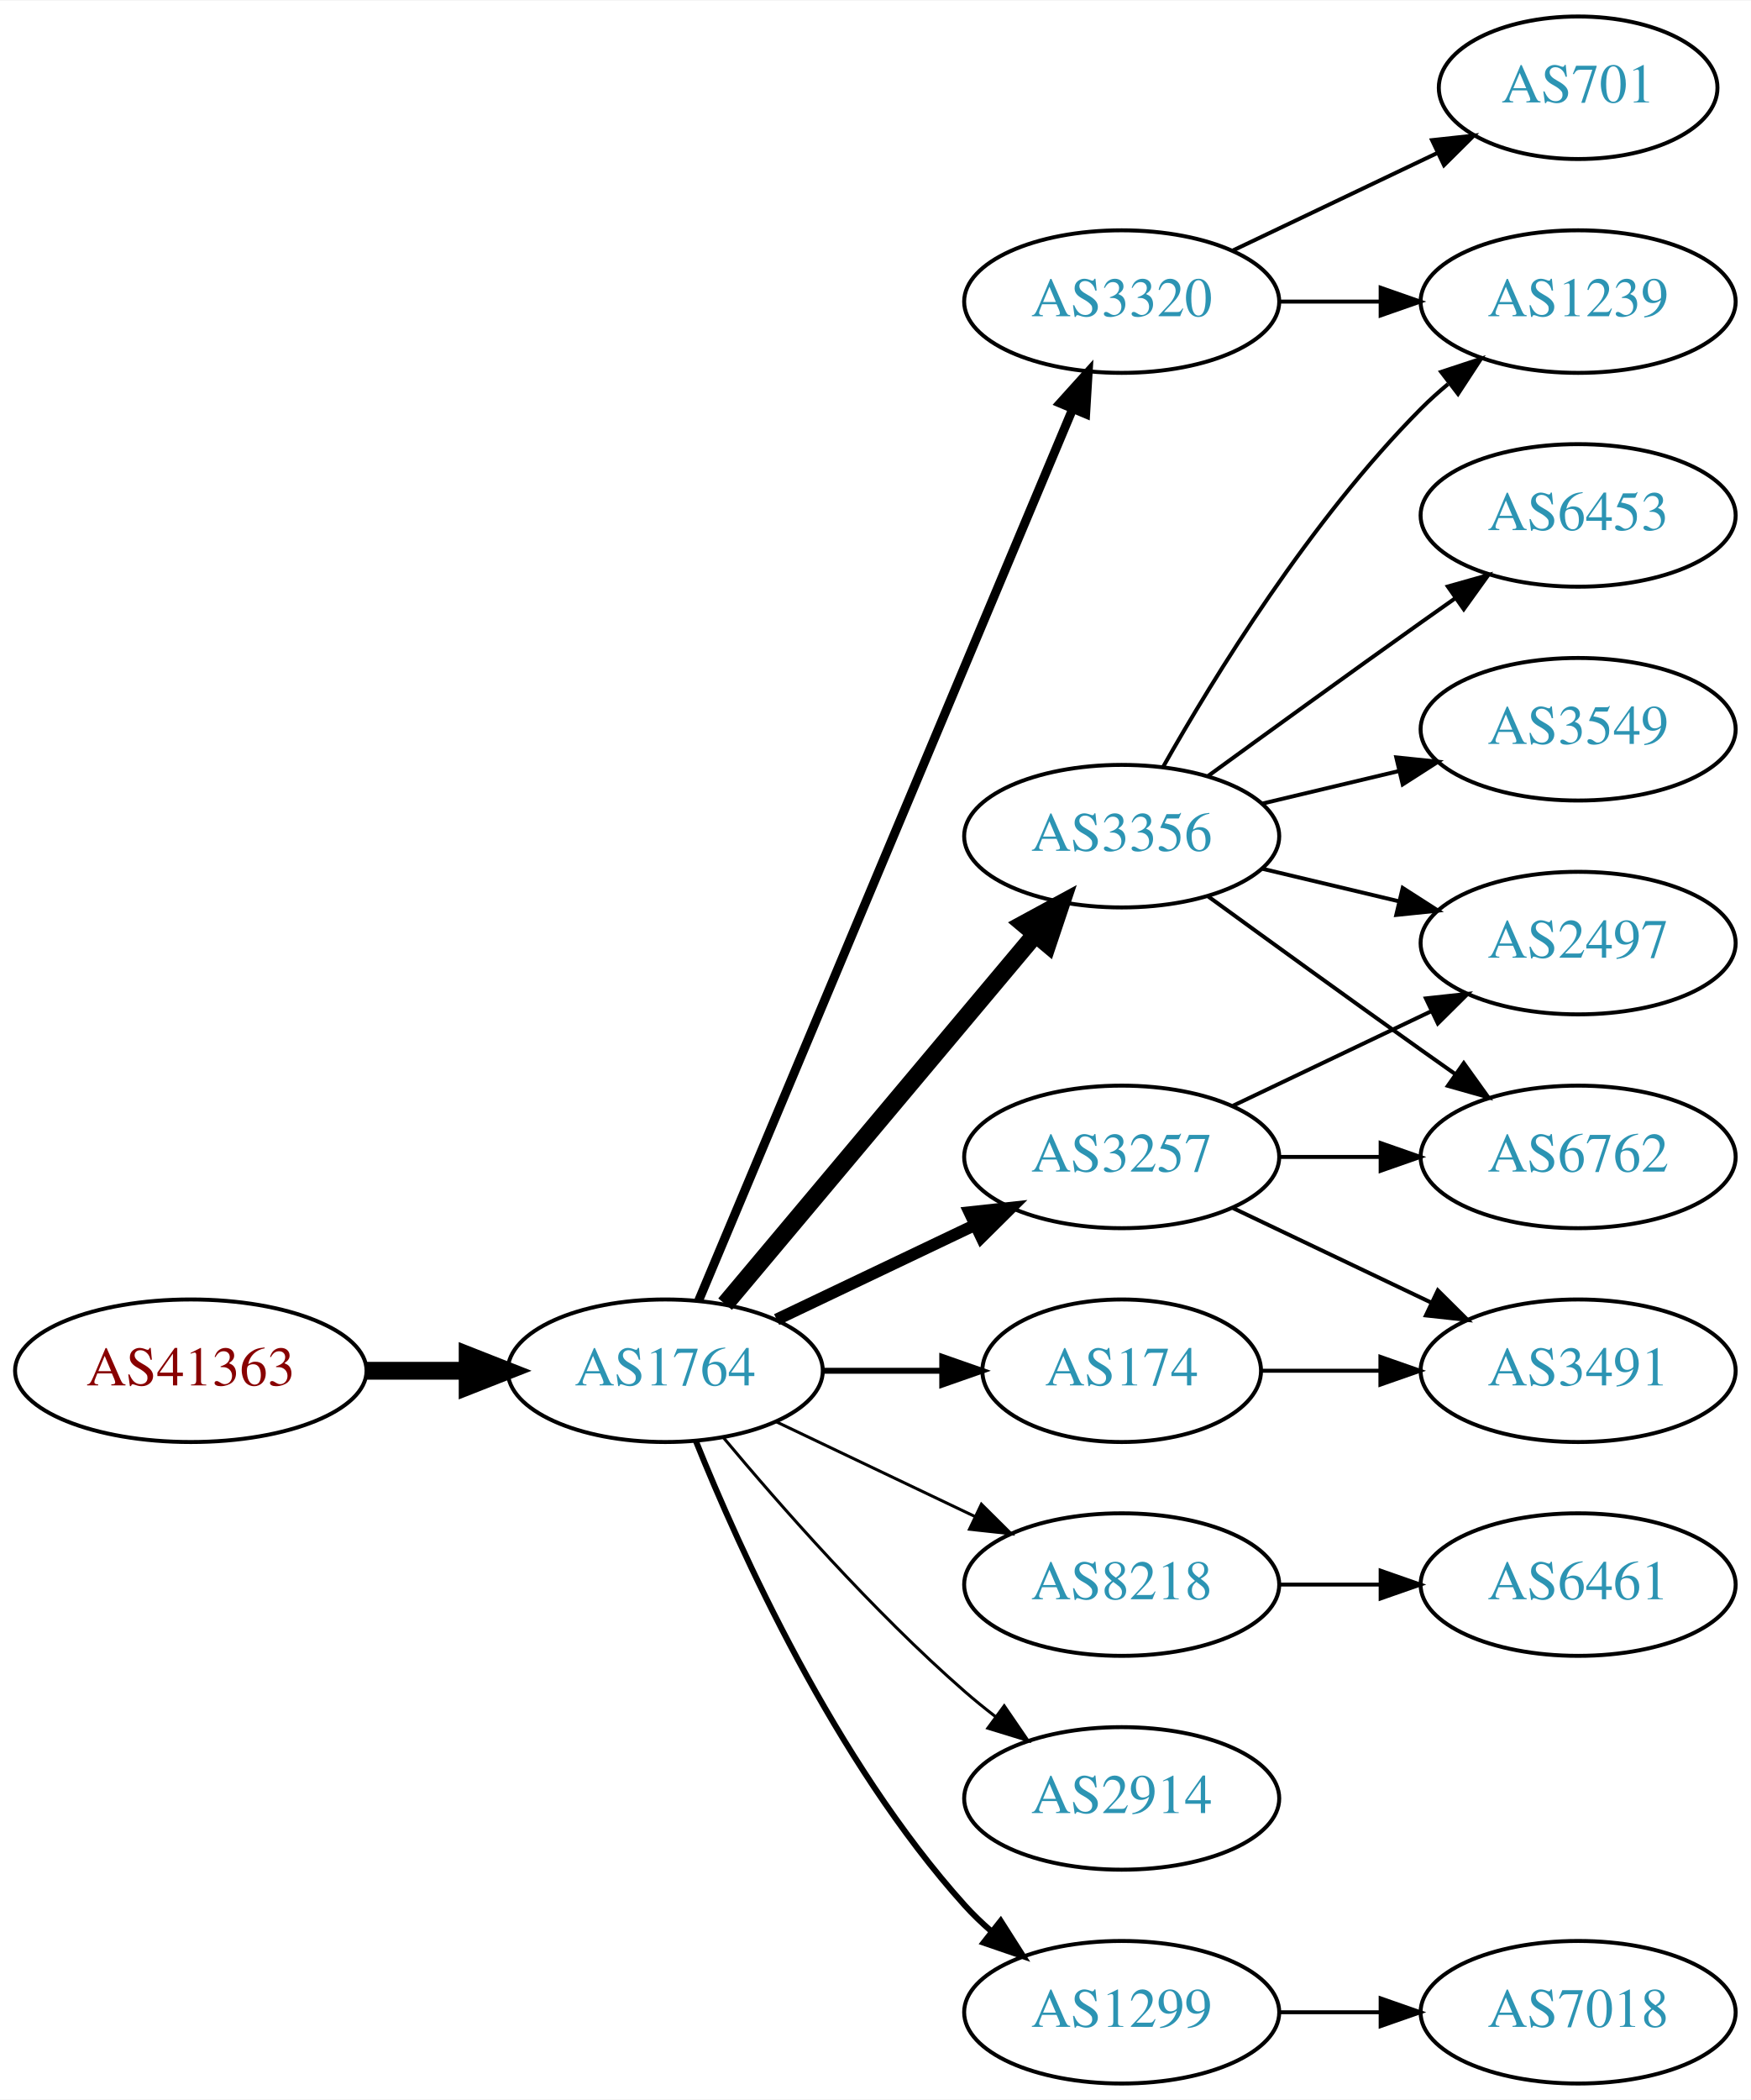
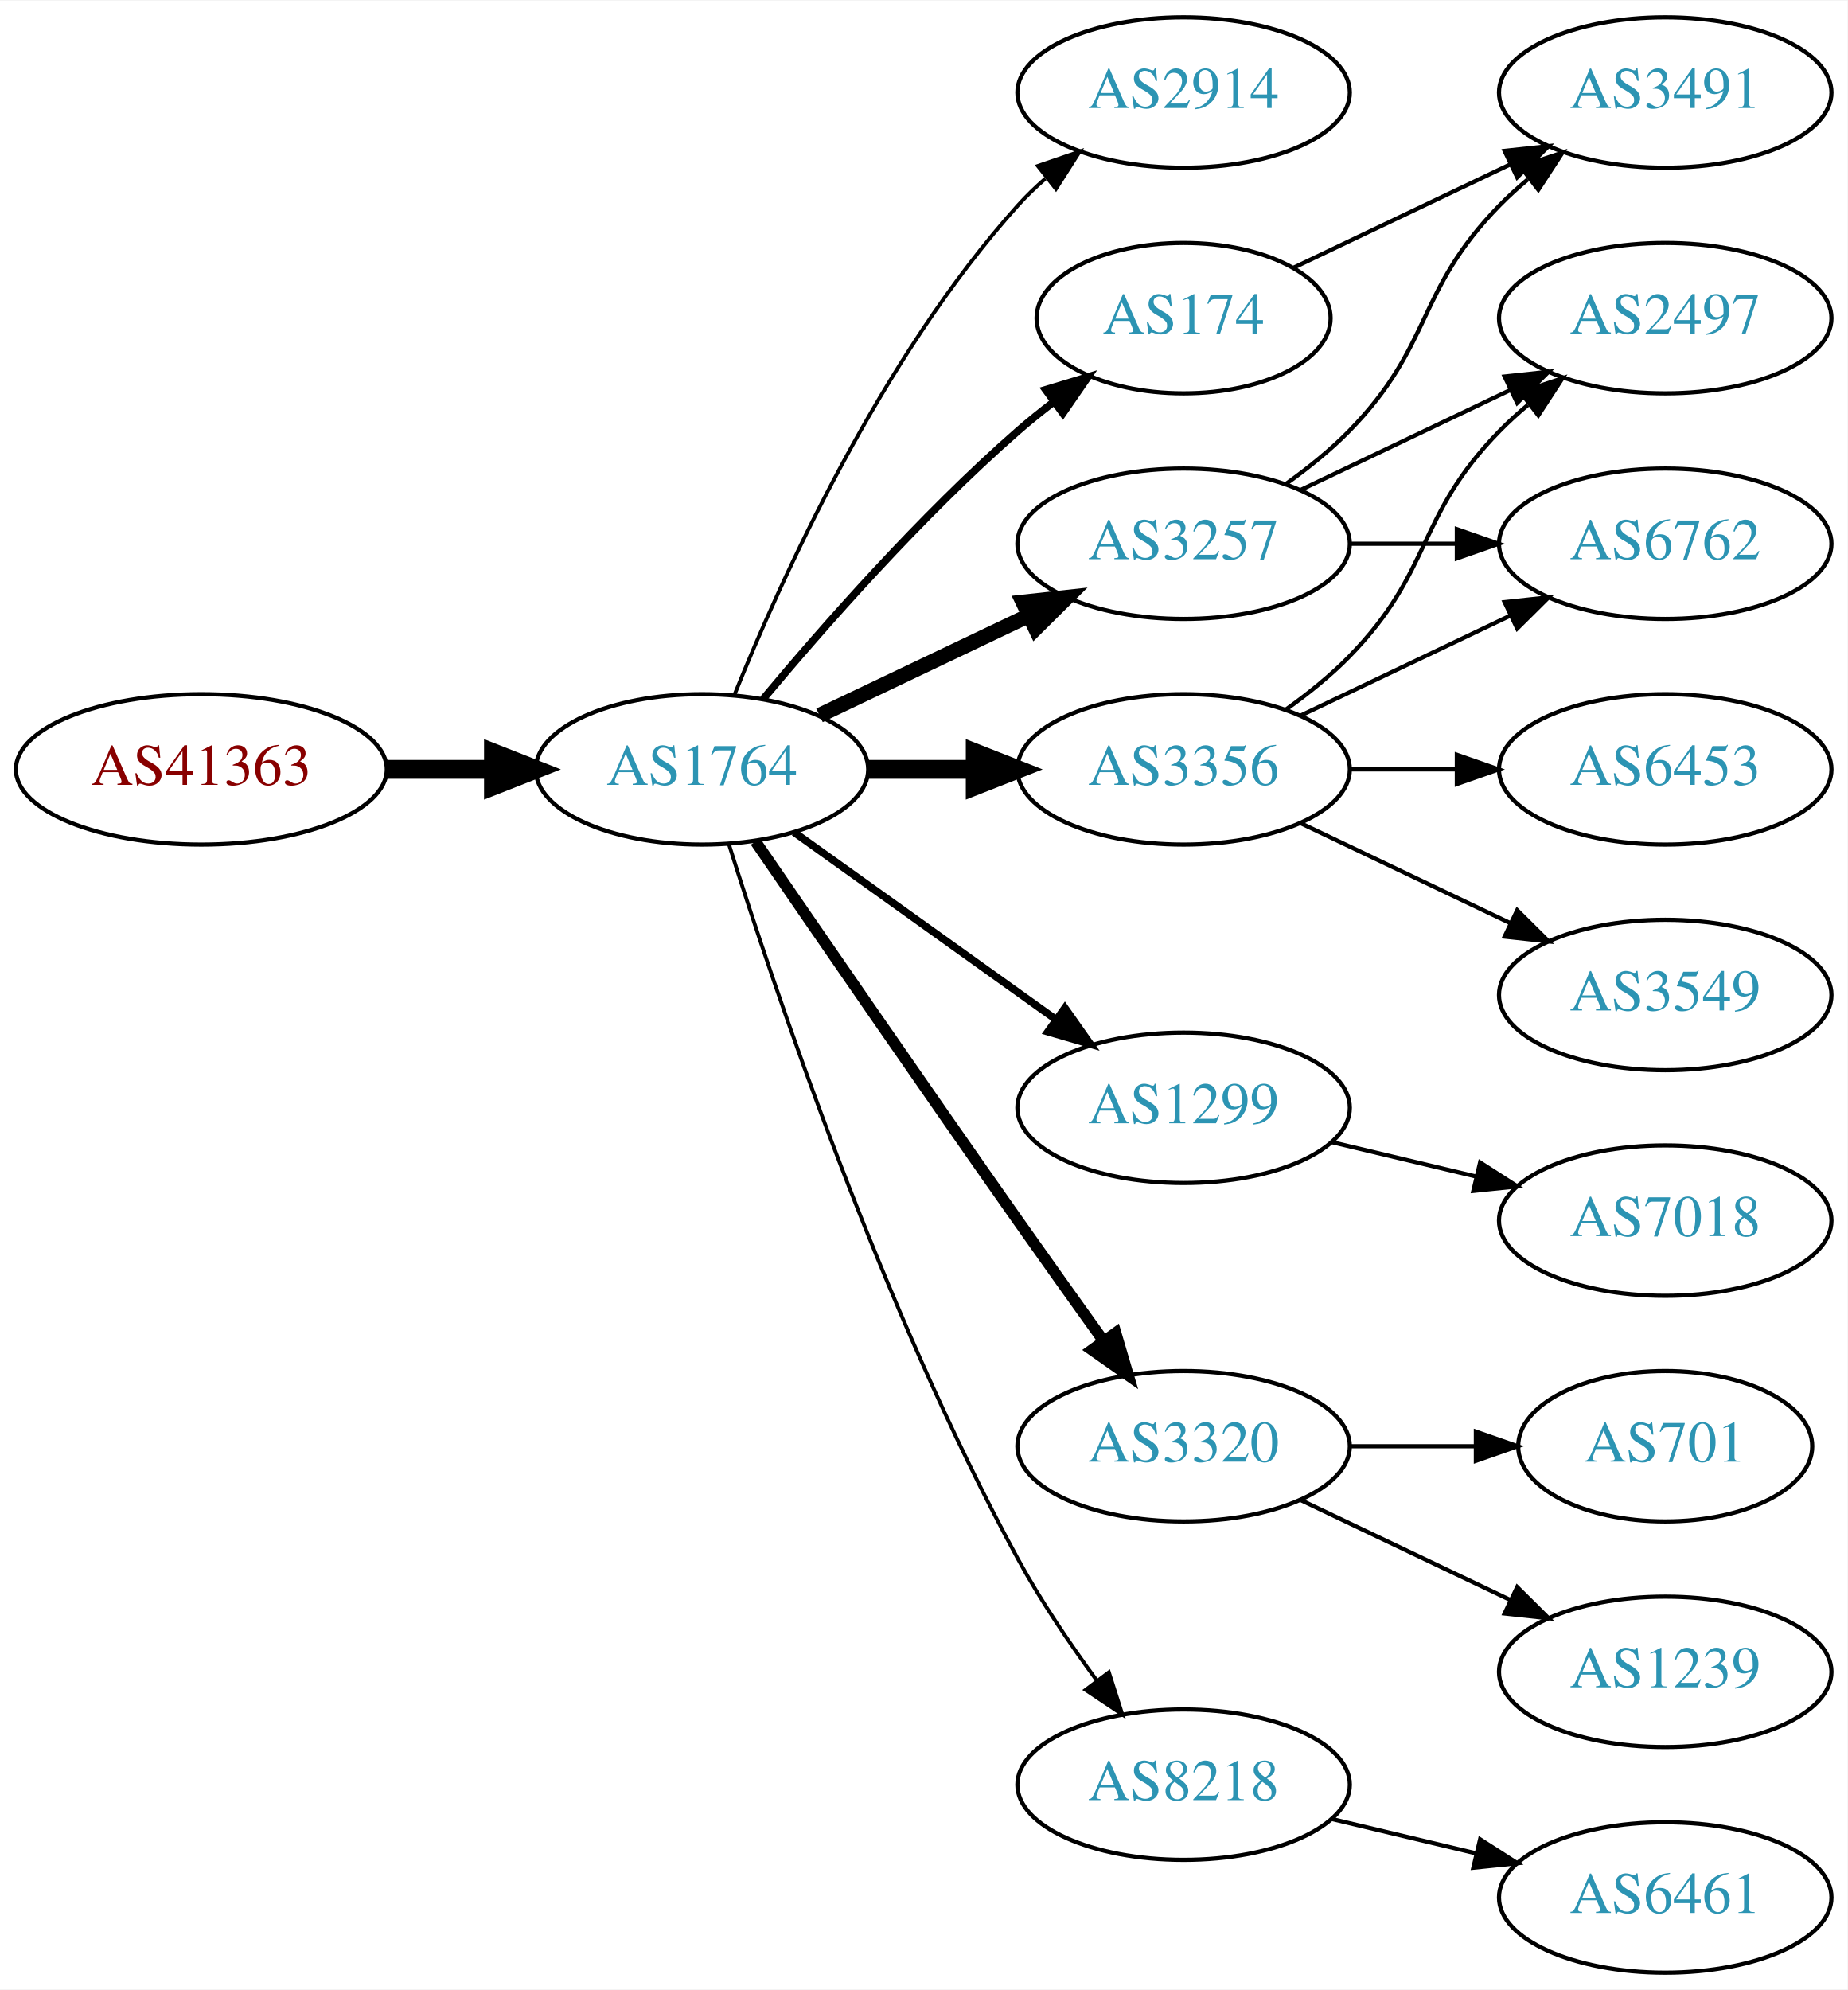
- <svg xmlns="http://www.w3.org/2000/svg" xmlns:xlink="http://www.w3.org/1999/xlink" width="442pt" height="530pt" viewBox="0.00 0.00 442.27 530.00">
-   <g id="graph0" class="graph" transform="scale(1 1) rotate(0) translate(4 526)">
-     <polygon fill="white" stroke="none" points="-4,4 -4,-526 438.271,-526 438.271,4 -4,4" />
+ <svg xmlns="http://www.w3.org/2000/svg" xmlns:xlink="http://www.w3.org/1999/xlink" width="442pt" height="476pt" viewBox="0.00 0.00 442.27 476.00">
+   <g id="graph0" class="graph" transform="scale(1 1) rotate(0) translate(4 472)">
+     <polygon fill="white" stroke="none" points="-4,4 -4,-472 438.271,-472 438.271,4 -4,4" />
    <g id="node1" class="node">
      <g id="a_node1">
        <a xlink:href="/asn/41363" xlink:title="AS41363 ~ DI Gabriele Maria Plutzar [AT]">
-           <ellipse fill="#ffffff" stroke="black" cx="44.196" cy="-180" rx="44.393" ry="18" />
-           <text text-anchor="middle" x="44.196" y="-176.3" font-family="Times,serif" font-size="14.00" fill="#880000">AS41363</text>
+           <ellipse fill="#ffffff" stroke="black" cx="44.196" cy="-288" rx="44.393" ry="18" />
+           <text text-anchor="middle" x="44.196" y="-284.3" font-family="Times,serif" font-size="14.00" fill="#880000">AS41363</text>
        </a>
      </g>
    </g>
    <g id="node2" class="node">
      <g id="a_node2">
        <a xlink:href="/asn/1764" xlink:title="AS1764 ~ NEXTLAYER-AS [AT]">
-           <ellipse fill="#ffffff" stroke="black" cx="164.039" cy="-180" rx="39.794" ry="18" />
-           <text text-anchor="middle" x="164.039" y="-176.3" font-family="Times,serif" font-size="14.00" fill="#2c94b3">AS1764</text>
+           <ellipse fill="#ffffff" stroke="black" cx="164.039" cy="-288" rx="39.794" ry="18" />
+           <text text-anchor="middle" x="164.039" y="-284.3" font-family="Times,serif" font-size="14.00" fill="#2c94b3">AS1764</text>
        </a>
      </g>
    </g>
    <g id="edge1" class="edge">
-       <path fill="none" stroke="black" stroke-width="4.5" d="M88.407,-180C96.72,-180 105.482,-180 113.965,-180" />
-       <polygon fill="black" stroke="black" stroke-width="4.5" points="114.123,-183.938 124.123,-180 114.123,-176.063 114.123,-183.938" />
+       <path fill="none" stroke="black" stroke-width="4.5" d="M88.407,-288C96.72,-288 105.482,-288 113.965,-288" />
+       <polygon fill="black" stroke="black" stroke-width="4.5" points="114.123,-291.938 124.123,-288 114.123,-284.063 114.123,-291.938" />
    </g>
    <g id="node3" class="node">
      <g id="a_node3">
-         <a xlink:href="/asn/3356" xlink:title="AS3356 ~ Level 3 Parent, LLC [US]">
-           <ellipse fill="#ffffff" stroke="black" cx="279.332" cy="-315" rx="39.794" ry="18" />
-           <text text-anchor="middle" x="279.332" y="-311.3" font-family="Times,serif" font-size="14.00" fill="#2c94b3">AS3356</text>
+         <a xlink:href="/asn/2914" xlink:title="AS2914 ~ NTT America, Inc. [US]">
+           <ellipse fill="#ffffff" stroke="black" cx="279.332" cy="-450" rx="39.794" ry="18" />
+           <text text-anchor="middle" x="279.332" y="-446.3" font-family="Times,serif" font-size="14.00" fill="#2c94b3">AS2914</text>
        </a>
      </g>
    </g>
    <g id="edge2" class="edge">
-       <path fill="none" stroke="black" stroke-width="4.5" d="M179.158,-196.825C198.833,-220.269 234.637,-262.934 257.415,-290.076" />
-       <polygon fill="black" stroke="black" stroke-width="4.5" points="254.59,-292.834 264.034,-297.963 260.622,-287.772 254.59,-292.834" />
+       <path fill="none" stroke="black" stroke-width="0.9" d="M171.786,-305.787C182.837,-333.243 206.891,-386.578 239.685,-423 241.688,-425.224 243.906,-427.363 246.239,-429.397" />
+       <polygon fill="black" stroke="black" stroke-width="0.9" points="244.437,-432.433 254.458,-435.873 248.769,-426.935 244.437,-432.433" />
    </g>
    <g id="node4" class="node">
      <g id="a_node4">
-         <a xlink:href="/asn/3320" xlink:title="AS3320 ~ DTAG [DE]">
-           <ellipse fill="#ffffff" stroke="black" cx="279.332" cy="-450" rx="39.794" ry="18" />
-           <text text-anchor="middle" x="279.332" y="-446.3" font-family="Times,serif" font-size="14.00" fill="#2c94b3">AS3320</text>
+         <a xlink:href="/asn/3356" xlink:title="AS3356 ~ Level 3 Parent, LLC [US]">
+           <ellipse fill="#ffffff" stroke="black" cx="279.332" cy="-288" rx="39.794" ry="18" />
+           <text text-anchor="middle" x="279.332" y="-284.3" font-family="Times,serif" font-size="14.00" fill="#2c94b3">AS3356</text>
        </a>
      </g>
    </g>
    <g id="edge3" class="edge">
-       <path fill="none" stroke="black" stroke-width="2.25" d="M172.472,-197.715C191.797,-243.771 243.72,-367.514 266.893,-422.739" />
-       <polygon fill="black" stroke="black" stroke-width="2.25" points="263.774,-424.352 270.871,-432.219 270.229,-421.644 263.774,-424.352" />
+       <path fill="none" stroke="black" stroke-width="4.5" d="M203.711,-288C211.914,-288 220.678,-288 229.21,-288" />
+       <polygon fill="black" stroke="black" stroke-width="4.5" points="229.449,-291.938 239.449,-288 229.449,-284.063 229.449,-291.938" />
    </g>
    <g id="node5" class="node">
      <g id="a_node5">
-         <a xlink:href="/asn/8218" xlink:title="AS8218 ~ legacy Neotelecoms [FR]">
-           <ellipse fill="#ffffff" stroke="black" cx="279.332" cy="-126" rx="39.794" ry="18" />
-           <text text-anchor="middle" x="279.332" y="-122.3" font-family="Times,serif" font-size="14.00" fill="#2c94b3">AS8218</text>
+         <a xlink:href="/asn/174" xlink:title="AS174 ~ Cogent Communications [US]">
+           <ellipse fill="#ffffff" stroke="black" cx="279.332" cy="-396" rx="35.194" ry="18" />
+           <text text-anchor="middle" x="279.332" y="-392.3" font-family="Times,serif" font-size="14.00" fill="#2c94b3">AS174</text>
        </a>
      </g>
    </g>
    <g id="edge4" class="edge">
-       <path fill="none" stroke="black" stroke-width="0.75" d="M192.175,-167.066C207.169,-159.919 225.99,-150.948 242.213,-143.215" />
-       <polygon fill="black" stroke="black" stroke-width="0.75" points="243.895,-146.291 251.417,-138.829 240.884,-139.972 243.895,-146.291" />
+       <path fill="none" stroke="black" stroke-width="1.8" d="M178.669,-304.817C192.951,-321.929 216.498,-348.745 239.685,-369 242.355,-371.332 245.228,-373.648 248.158,-375.886" />
+       <polygon fill="black" stroke="black" stroke-width="1.8" points="246.309,-378.87 256.449,-381.939 250.436,-373.216 246.309,-378.87" />
    </g>
    <g id="node6" class="node">
      <g id="a_node6">
        <a xlink:href="/asn/3257" xlink:title="AS3257 ~ GTT [DE]">
-           <ellipse fill="#ffffff" stroke="black" cx="279.332" cy="-234" rx="39.794" ry="18" />
-           <text text-anchor="middle" x="279.332" y="-230.3" font-family="Times,serif" font-size="14.00" fill="#2c94b3">AS3257</text>
+           <ellipse fill="#ffffff" stroke="black" cx="279.332" cy="-342" rx="39.794" ry="18" />
+           <text text-anchor="middle" x="279.332" y="-338.3" font-family="Times,serif" font-size="14.00" fill="#2c94b3">AS3257</text>
        </a>
      </g>
    </g>
    <g id="edge5" class="edge">
-       <path fill="none" stroke="black" stroke-width="3" d="M192.175,-192.934C207.169,-200.081 225.99,-209.052 242.213,-216.785" />
-       <polygon fill="black" stroke="black" stroke-width="3" points="240.884,-220.028 251.417,-221.171 243.895,-213.709 240.884,-220.028" />
+       <path fill="none" stroke="black" stroke-width="3.6" d="M192.175,-300.934C207.169,-308.081 225.99,-317.052 242.213,-324.785" />
+       <polygon fill="black" stroke="black" stroke-width="3.6" points="240.884,-328.028 251.417,-329.171 243.895,-321.709 240.884,-328.028" />
    </g>
    <g id="node7" class="node">
      <g id="a_node7">
-         <a xlink:href="/asn/174" xlink:title="AS174 ~ Cogent Communications [US]">
-           <ellipse fill="#ffffff" stroke="black" cx="279.332" cy="-180" rx="35.194" ry="18" />
-           <text text-anchor="middle" x="279.332" y="-176.3" font-family="Times,serif" font-size="14.00" fill="#2c94b3">AS174</text>
+         <a xlink:href="/asn/1299" xlink:title="AS1299 ~ Telia Carrier [EU]">
+           <ellipse fill="#ffffff" stroke="black" cx="279.332" cy="-207" rx="39.794" ry="18" />
+           <text text-anchor="middle" x="279.332" y="-203.3" font-family="Times,serif" font-size="14.00" fill="#2c94b3">AS1299</text>
        </a>
      </g>
    </g>
    <g id="edge6" class="edge">
-       <path fill="none" stroke="black" stroke-width="1.5" d="M203.711,-180C213.416,-180 223.907,-180 233.87,-180" />
-       <polygon fill="black" stroke="black" stroke-width="1.5" points="234.006,-183.5 244.006,-180 234.006,-176.5 234.006,-183.5" />
+       <path fill="none" stroke="black" stroke-width="1.8" d="M186.083,-272.954C203.697,-260.361 229.036,-242.245 248.701,-228.184" />
+       <polygon fill="black" stroke="black" stroke-width="1.8" points="250.917,-230.903 257.016,-222.24 246.845,-225.209 250.917,-230.903" />
    </g>
    <g id="node8" class="node">
      <g id="a_node8">
-         <a xlink:href="/asn/2914" xlink:title="AS2914 ~ NTT America, Inc. [US]">
-           <ellipse fill="#ffffff" stroke="black" cx="279.332" cy="-72" rx="39.794" ry="18" />
-           <text text-anchor="middle" x="279.332" y="-68.3" font-family="Times,serif" font-size="14.00" fill="#2c94b3">AS2914</text>
+         <a xlink:href="/asn/3320" xlink:title="AS3320 ~ DTAG [DE]">
+           <ellipse fill="#ffffff" stroke="black" cx="279.332" cy="-126" rx="39.794" ry="18" />
+           <text text-anchor="middle" x="279.332" y="-122.3" font-family="Times,serif" font-size="14.00" fill="#2c94b3">AS3320</text>
        </a>
      </g>
    </g>
    <g id="edge7" class="edge">
-       <path fill="none" stroke="black" stroke-width="0.75" d="M178.669,-163.183C192.951,-146.071 216.498,-119.255 239.685,-99 242.151,-96.846 244.789,-94.706 247.487,-92.628" />
-       <polygon fill="black" stroke="black" stroke-width="0.75" points="249.66,-95.375 255.641,-86.63 245.512,-89.736 249.66,-95.375" />
+       <path fill="none" stroke="black" stroke-width="2.7" d="M176.846,-270.731C191.489,-249.358 217.262,-211.88 239.685,-180 246.32,-170.567 253.67,-160.261 260.164,-151.205" />
+       <polygon fill="black" stroke="black" stroke-width="2.7" points="263.085,-153.138 266.076,-142.974 257.399,-149.054 263.085,-153.138" />
    </g>
    <g id="node9" class="node">
      <g id="a_node9">
-         <a xlink:href="/asn/1299" xlink:title="AS1299 ~ Telia Carrier [EU]">
-           <ellipse fill="#ffffff" stroke="black" cx="279.332" cy="-18" rx="39.794" ry="18" />
-           <text text-anchor="middle" x="279.332" y="-14.3" font-family="Times,serif" font-size="14.00" fill="#2c94b3">AS1299</text>
+         <a xlink:href="/asn/8218" xlink:title="AS8218 ~ legacy Neotelecoms [FR]">
+           <ellipse fill="#ffffff" stroke="black" cx="279.332" cy="-45" rx="39.794" ry="18" />
+           <text text-anchor="middle" x="279.332" y="-41.3" font-family="Times,serif" font-size="14.00" fill="#2c94b3">AS8218</text>
        </a>
      </g>
    </g>
    <g id="edge8" class="edge">
-       <path fill="none" stroke="black" stroke-width="1.5" d="M171.786,-162.213C182.837,-134.757 206.891,-81.422 239.685,-45 241.688,-42.776 243.906,-40.637 246.239,-38.603" />
-       <polygon fill="black" stroke="black" stroke-width="1.5" points="248.769,-41.065 254.458,-32.127 244.437,-35.567 248.769,-41.065" />
+       <path fill="none" stroke="black" stroke-width="0.9" d="M170.46,-270.159C181.231,-235.854 207.122,-158.797 239.685,-99 245.117,-89.026 252.091,-78.731 258.617,-69.84" />
+       <polygon fill="black" stroke="black" stroke-width="0.9" points="261.45,-71.895 264.67,-61.802 255.858,-67.684 261.45,-71.895" />
    </g>
    <g id="node10" class="node">
      <g id="a_node10">
-         <a xlink:href="/asn/3549" xlink:title="AS3549 ~ Level 3 Parent, LLC [US]">
+         <a xlink:href="/asn/6762" xlink:title="AS6762 ~ TELECOM ITALIA SPARKLE S.p.A. [IT]">
          <ellipse fill="#ffffff" stroke="black" cx="394.625" cy="-342" rx="39.794" ry="18" />
-           <text text-anchor="middle" x="394.625" y="-338.3" font-family="Times,serif" font-size="14.00" fill="#2c94b3">AS3549</text>
+           <text text-anchor="middle" x="394.625" y="-338.3" font-family="Times,serif" font-size="14.00" fill="#2c94b3">AS6762</text>
        </a>
      </g>
    </g>
    <g id="edge9" class="edge">
-       <path fill="none" stroke="black" d="M314.939,-323.248C325.81,-325.838 337.964,-328.735 349.407,-331.462" />
-       <polygon fill="black" stroke="black" points="348.69,-334.889 359.229,-333.803 350.313,-328.08 348.69,-334.889" />
+       <path fill="none" stroke="black" d="M307.468,-300.934C322.462,-308.081 341.283,-317.052 357.506,-324.785" />
+       <polygon fill="black" stroke="black" points="356.177,-328.028 366.71,-329.171 359.188,-321.709 356.177,-328.028" />
    </g>
    <g id="node11" class="node">
      <g id="a_node11">
-         <a xlink:href="/asn/1239" xlink:title="AS1239 ~ Sprint [US]">
-           <ellipse fill="#ffffff" stroke="black" cx="394.625" cy="-450" rx="39.794" ry="18" />
-           <text text-anchor="middle" x="394.625" y="-446.3" font-family="Times,serif" font-size="14.00" fill="#2c94b3">AS1239</text>
+         <a xlink:href="/asn/6453" xlink:title="AS6453 ~ TATA COMMUNICATIONS (AMERICA) INC [US]">
+           <ellipse fill="#ffffff" stroke="black" cx="394.625" cy="-288" rx="39.794" ry="18" />
+           <text text-anchor="middle" x="394.625" y="-284.3" font-family="Times,serif" font-size="14.00" fill="#2c94b3">AS6453</text>
        </a>
      </g>
    </g>
    <g id="edge10" class="edge">
-       <path fill="none" stroke="black" d="M289.791,-332.49C302.573,-355.096 327.005,-394.886 354.978,-423 357.089,-425.121 359.385,-427.188 361.77,-429.171" />
-       <polygon fill="black" stroke="black" points="360.023,-432.242 370.086,-435.556 364.286,-426.69 360.023,-432.242" />
+       <path fill="none" stroke="black" d="M319.004,-288C327.207,-288 335.971,-288 344.503,-288" />
+       <polygon fill="black" stroke="black" points="344.742,-291.5 354.742,-288 344.742,-284.5 344.742,-291.5" />
    </g>
    <g id="node12" class="node">
      <g id="a_node12">
-         <a xlink:href="/asn/6762" xlink:title="AS6762 ~ TELECOM ITALIA SPARKLE S.p.A. [IT]">
-           <ellipse fill="#ffffff" stroke="black" cx="394.625" cy="-234" rx="39.794" ry="18" />
-           <text text-anchor="middle" x="394.625" y="-230.3" font-family="Times,serif" font-size="14.00" fill="#2c94b3">AS6762</text>
+         <a xlink:href="/asn/2497" xlink:title="AS2497 ~ Internet Initiative Japan Inc. [JP]">
+           <ellipse fill="#ffffff" stroke="black" cx="394.625" cy="-396" rx="39.794" ry="18" />
+           <text text-anchor="middle" x="394.625" y="-392.3" font-family="Times,serif" font-size="14.00" fill="#2c94b3">AS2497</text>
        </a>
      </g>
    </g>
    <g id="edge11" class="edge">
-       <path fill="none" stroke="black" d="M301.18,-299.778C316.114,-288.909 336.727,-273.975 354.978,-261 357.799,-258.995 360.742,-256.915 363.69,-254.841" />
-       <polygon fill="black" stroke="black" points="365.736,-257.681 371.914,-249.074 361.717,-251.95 365.736,-257.681" />
+       <path fill="none" stroke="black" d="M303.926,-302.389C309.182,-306.148 314.513,-310.437 318.978,-315 339.151,-335.617 334.806,-348.383 354.978,-369 357.071,-371.139 359.354,-373.218 361.731,-375.21" />
+       <polygon fill="black" stroke="black" points="359.974,-378.275 370.031,-381.611 364.249,-372.732 359.974,-378.275" />
    </g>
    <g id="node13" class="node">
      <g id="a_node13">
-         <a xlink:href="/asn/2497" xlink:title="AS2497 ~ Internet Initiative Japan Inc. [JP]">
-           <ellipse fill="#ffffff" stroke="black" cx="394.625" cy="-288" rx="39.794" ry="18" />
-           <text text-anchor="middle" x="394.625" y="-284.3" font-family="Times,serif" font-size="14.00" fill="#2c94b3">AS2497</text>
+         <a xlink:href="/asn/3549" xlink:title="AS3549 ~ Level 3 Parent, LLC [US]">
+           <ellipse fill="#ffffff" stroke="black" cx="394.625" cy="-234" rx="39.794" ry="18" />
+           <text text-anchor="middle" x="394.625" y="-230.3" font-family="Times,serif" font-size="14.00" fill="#2c94b3">AS3549</text>
        </a>
      </g>
    </g>
    <g id="edge12" class="edge">
-       <path fill="none" stroke="black" d="M314.939,-306.752C325.81,-304.162 337.964,-301.265 349.407,-298.538" />
-       <polygon fill="black" stroke="black" points="350.313,-301.92 359.229,-296.197 348.69,-295.111 350.313,-301.92" />
-     </g>
-     <g id="node14" class="node">
-       <g id="a_node14">
-         <a xlink:href="/asn/6453" xlink:title="AS6453 ~ TATA COMMUNICATIONS (AMERICA) INC [US]">
-           <ellipse fill="#ffffff" stroke="black" cx="394.625" cy="-396" rx="39.794" ry="18" />
-           <text text-anchor="middle" x="394.625" y="-392.3" font-family="Times,serif" font-size="14.00" fill="#2c94b3">AS6453</text>
-         </a>
-       </g>
-     </g>
-     <g id="edge13" class="edge">
-       <path fill="none" stroke="black" d="M301.18,-330.222C316.114,-341.091 336.727,-356.025 354.978,-369 357.799,-371.005 360.742,-373.085 363.69,-375.159" />
-       <polygon fill="black" stroke="black" points="361.717,-378.05 371.914,-380.926 365.736,-372.319 361.717,-378.05" />
-     </g>
-     <g id="edge15" class="edge">
-       <path fill="none" stroke="black" d="M319.004,-450C327.207,-450 335.971,-450 344.503,-450" />
-       <polygon fill="black" stroke="black" points="344.742,-453.5 354.742,-450 344.742,-446.5 344.742,-453.5" />
-     </g>
-     <g id="node15" class="node">
-       <g id="a_node15">
-         <a xlink:href="/asn/701" xlink:title="AS701 ~ UUNET [US]">
-           <ellipse fill="#ffffff" stroke="black" cx="394.625" cy="-504" rx="35.194" ry="18" />
-           <text text-anchor="middle" x="394.625" y="-500.3" font-family="Times,serif" font-size="14.00" fill="#2c94b3">AS701</text>
-         </a>
-       </g>
-     </g>
-     <g id="edge14" class="edge">
-       <path fill="none" stroke="black" d="M307.468,-462.934C322.9,-470.29 342.385,-479.577 358.92,-487.459" />
-       <polygon fill="black" stroke="black" points="357.729,-490.768 368.262,-491.911 360.741,-484.449 357.729,-490.768" />
-     </g>
-     <g id="node16" class="node">
-       <g id="a_node16">
-         <a xlink:href="/asn/6461" xlink:title="AS6461 ~ Zayo Bandwidth [US]">
-           <ellipse fill="#ffffff" stroke="black" cx="394.625" cy="-126" rx="39.794" ry="18" />
-           <text text-anchor="middle" x="394.625" y="-122.3" font-family="Times,serif" font-size="14.00" fill="#2c94b3">AS6461</text>
-         </a>
-       </g>
-     </g>
-     <g id="edge16" class="edge">
-       <path fill="none" stroke="black" d="M319.004,-126C327.207,-126 335.971,-126 344.503,-126" />
-       <polygon fill="black" stroke="black" points="344.742,-129.5 354.742,-126 344.742,-122.5 344.742,-129.5" />
-     </g>
-     <g id="edge18" class="edge">
-       <path fill="none" stroke="black" d="M319.004,-234C327.207,-234 335.971,-234 344.503,-234" />
-       <polygon fill="black" stroke="black" points="344.742,-237.5 354.742,-234 344.742,-230.5 344.742,-237.5" />
-     </g>
-     <g id="edge19" class="edge">
-       <path fill="none" stroke="black" d="M307.468,-246.934C322.462,-254.081 341.283,-263.052 357.506,-270.785" />
-       <polygon fill="black" stroke="black" points="356.177,-274.028 366.71,-275.171 359.188,-267.709 356.177,-274.028" />
+       <path fill="none" stroke="black" d="M307.468,-275.066C322.462,-267.919 341.283,-258.948 357.506,-251.215" />
+       <polygon fill="black" stroke="black" points="359.188,-254.291 366.71,-246.829 356.177,-247.972 359.188,-254.291" />
    </g>
    <g id="node17" class="node">
      <g id="a_node17">
        <a xlink:href="/asn/3491" xlink:title="AS3491 ~ PCCW Global, Inc. [US]">
+           <ellipse fill="#ffffff" stroke="black" cx="394.625" cy="-450" rx="39.794" ry="18" />
+           <text text-anchor="middle" x="394.625" y="-446.3" font-family="Times,serif" font-size="14.00" fill="#2c94b3">AS3491</text>
+         </a>
+       </g>
+     </g>
+     <g id="edge20" class="edge">
+       <path fill="none" stroke="black" d="M305.757,-408.119C321.059,-415.413 340.783,-424.814 357.665,-432.86" />
+       <polygon fill="black" stroke="black" points="356.172,-436.026 366.705,-437.169 359.184,-429.707 356.172,-436.026" />
+     </g>
+     <g id="edge18" class="edge">
+       <path fill="none" stroke="black" d="M319.004,-342C327.207,-342 335.971,-342 344.503,-342" />
+       <polygon fill="black" stroke="black" points="344.742,-345.5 354.742,-342 344.742,-338.5 344.742,-345.5" />
+     </g>
+     <g id="edge17" class="edge">
+       <path fill="none" stroke="black" d="M307.468,-354.934C322.462,-362.081 341.283,-371.052 357.506,-378.785" />
+       <polygon fill="black" stroke="black" points="356.177,-382.028 366.71,-383.171 359.188,-375.709 356.177,-382.028" />
+     </g>
+     <g id="edge16" class="edge">
+       <path fill="none" stroke="black" d="M303.926,-356.389C309.182,-360.148 314.513,-364.437 318.978,-369 339.151,-389.617 334.806,-402.383 354.978,-423 357.071,-425.139 359.354,-427.218 361.731,-429.21" />
+       <polygon fill="black" stroke="black" points="359.974,-432.275 370.031,-435.611 364.249,-426.732 359.974,-432.275" />
+     </g>
+     <g id="node14" class="node">
+       <g id="a_node14">
+         <a xlink:href="/asn/7018" xlink:title="AS7018 ~ AT&amp;T Services, Inc. [US]">
          <ellipse fill="#ffffff" stroke="black" cx="394.625" cy="-180" rx="39.794" ry="18" />
-           <text text-anchor="middle" x="394.625" y="-176.3" font-family="Times,serif" font-size="14.00" fill="#2c94b3">AS3491</text>
-         </a>
-       </g>
-     </g>
-     <g id="edge17" class="edge">
-       <path fill="none" stroke="black" d="M307.468,-221.066C322.462,-213.919 341.283,-204.948 357.506,-197.215" />
-       <polygon fill="black" stroke="black" points="359.188,-200.291 366.71,-192.829 356.177,-193.972 359.188,-200.291" />
-     </g>
-     <g id="edge21" class="edge">
-       <path fill="none" stroke="black" d="M314.631,-180C324.008,-180 334.358,-180 344.393,-180" />
-       <polygon fill="black" stroke="black" points="344.681,-183.5 354.681,-180 344.681,-176.5 344.681,-183.5" />
+           <text text-anchor="middle" x="394.625" y="-176.3" font-family="Times,serif" font-size="14.00" fill="#2c94b3">AS7018</text>
+         </a>
+       </g>
+     </g>
+     <g id="edge13" class="edge">
+       <path fill="none" stroke="black" d="M314.939,-198.752C325.81,-196.162 337.964,-193.265 349.407,-190.538" />
+       <polygon fill="black" stroke="black" points="350.313,-193.92 359.229,-188.197 348.69,-187.111 350.313,-193.92" />
+     </g>
+     <g id="node15" class="node">
+       <g id="a_node15">
+         <a xlink:href="/asn/1239" xlink:title="AS1239 ~ Sprint [US]">
+           <ellipse fill="#ffffff" stroke="black" cx="394.625" cy="-72" rx="39.794" ry="18" />
+           <text text-anchor="middle" x="394.625" y="-68.3" font-family="Times,serif" font-size="14.00" fill="#2c94b3">AS1239</text>
+         </a>
+       </g>
+     </g>
+     <g id="edge14" class="edge">
+       <path fill="none" stroke="black" d="M307.468,-113.066C322.462,-105.919 341.283,-96.948 357.506,-89.215" />
+       <polygon fill="black" stroke="black" points="359.188,-92.291 366.71,-84.829 356.177,-85.972 359.188,-92.291" />
+     </g>
+     <g id="node16" class="node">
+       <g id="a_node16">
+         <a xlink:href="/asn/701" xlink:title="AS701 ~ UUNET [US]">
+           <ellipse fill="#ffffff" stroke="black" cx="394.625" cy="-126" rx="35.194" ry="18" />
+           <text text-anchor="middle" x="394.625" y="-122.3" font-family="Times,serif" font-size="14.00" fill="#2c94b3">AS701</text>
+         </a>
+       </g>
+     </g>
+     <g id="edge15" class="edge">
+       <path fill="none" stroke="black" d="M319.004,-126C328.709,-126 339.2,-126 349.163,-126" />
+       <polygon fill="black" stroke="black" points="349.299,-129.5 359.299,-126 349.299,-122.5 349.299,-129.5" />
    </g>
    <g id="node18" class="node">
      <g id="a_node18">
-         <a xlink:href="/asn/7018" xlink:title="AS7018 ~ AT&amp;T Services, Inc. [US]">
+         <a xlink:href="/asn/6461" xlink:title="AS6461 ~ Zayo Bandwidth [US]">
          <ellipse fill="#ffffff" stroke="black" cx="394.625" cy="-18" rx="39.794" ry="18" />
-           <text text-anchor="middle" x="394.625" y="-14.3" font-family="Times,serif" font-size="14.00" fill="#2c94b3">AS7018</text>
-         </a>
-       </g>
-     </g>
-     <g id="edge20" class="edge">
-       <path fill="none" stroke="black" d="M319.004,-18C327.207,-18 335.971,-18 344.503,-18" />
-       <polygon fill="black" stroke="black" points="344.742,-21.5 354.742,-18 344.742,-14.5 344.742,-21.5" />
+           <text text-anchor="middle" x="394.625" y="-14.3" font-family="Times,serif" font-size="14.00" fill="#2c94b3">AS6461</text>
+         </a>
+       </g>
+     </g>
+     <g id="edge19" class="edge">
+       <path fill="none" stroke="black" d="M314.939,-36.752C325.81,-34.162 337.964,-31.265 349.407,-28.538" />
+       <polygon fill="black" stroke="black" points="350.313,-31.92 359.229,-26.197 348.69,-25.111 350.313,-31.92" />
    </g>
  </g>
</svg>
